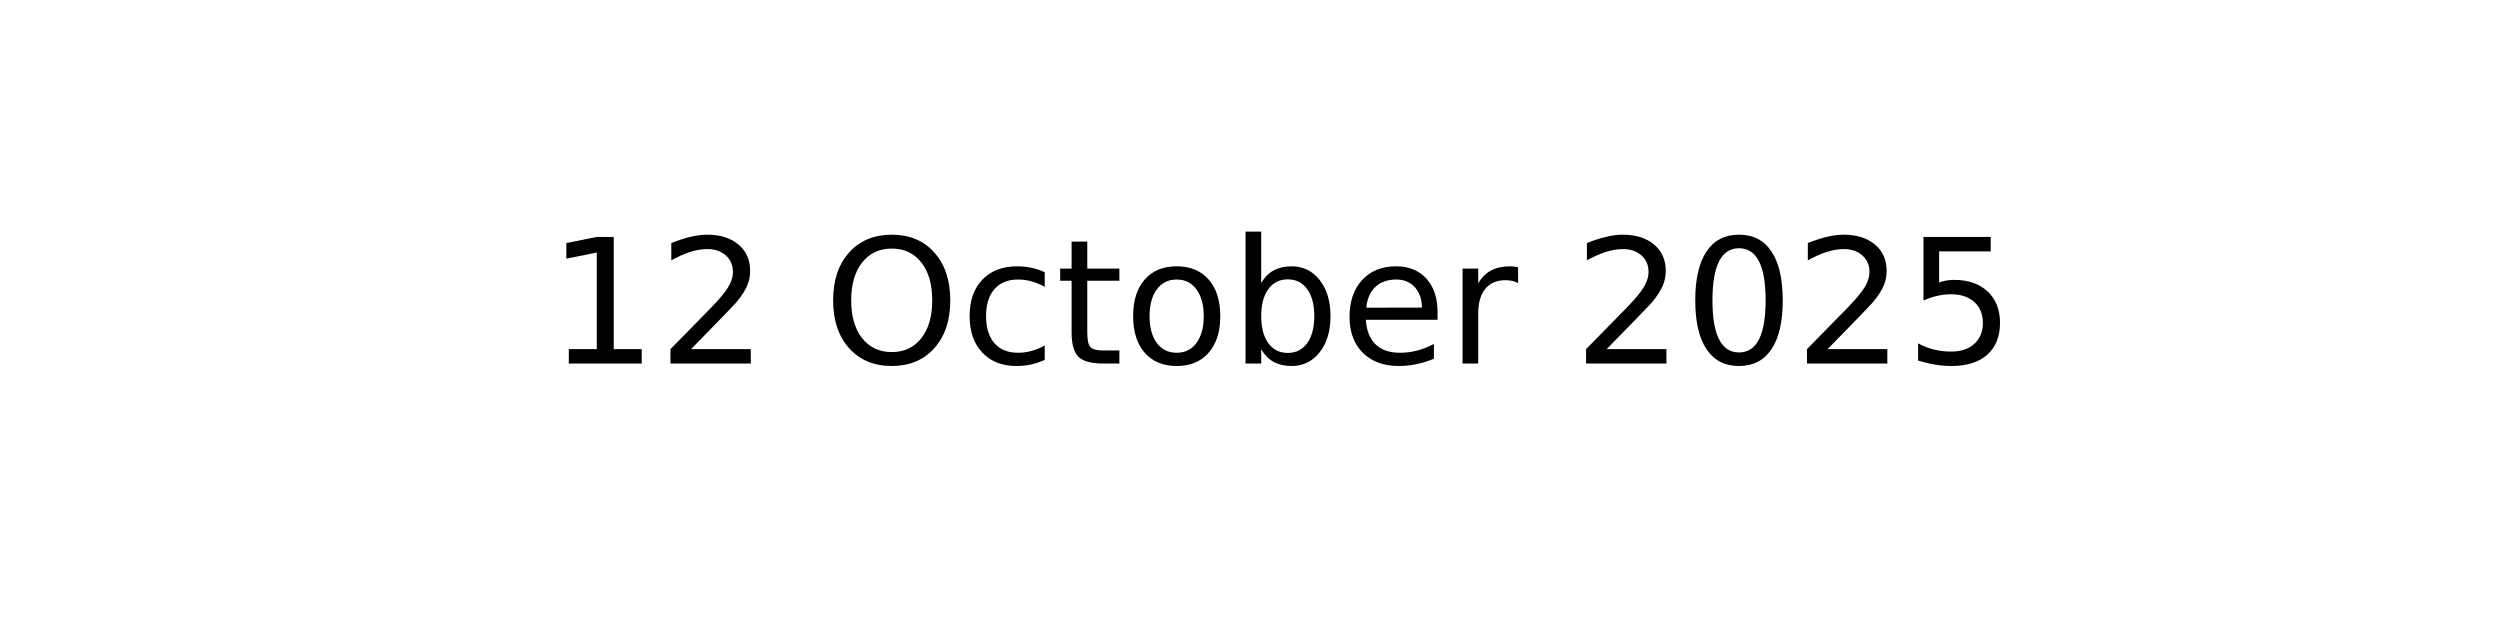
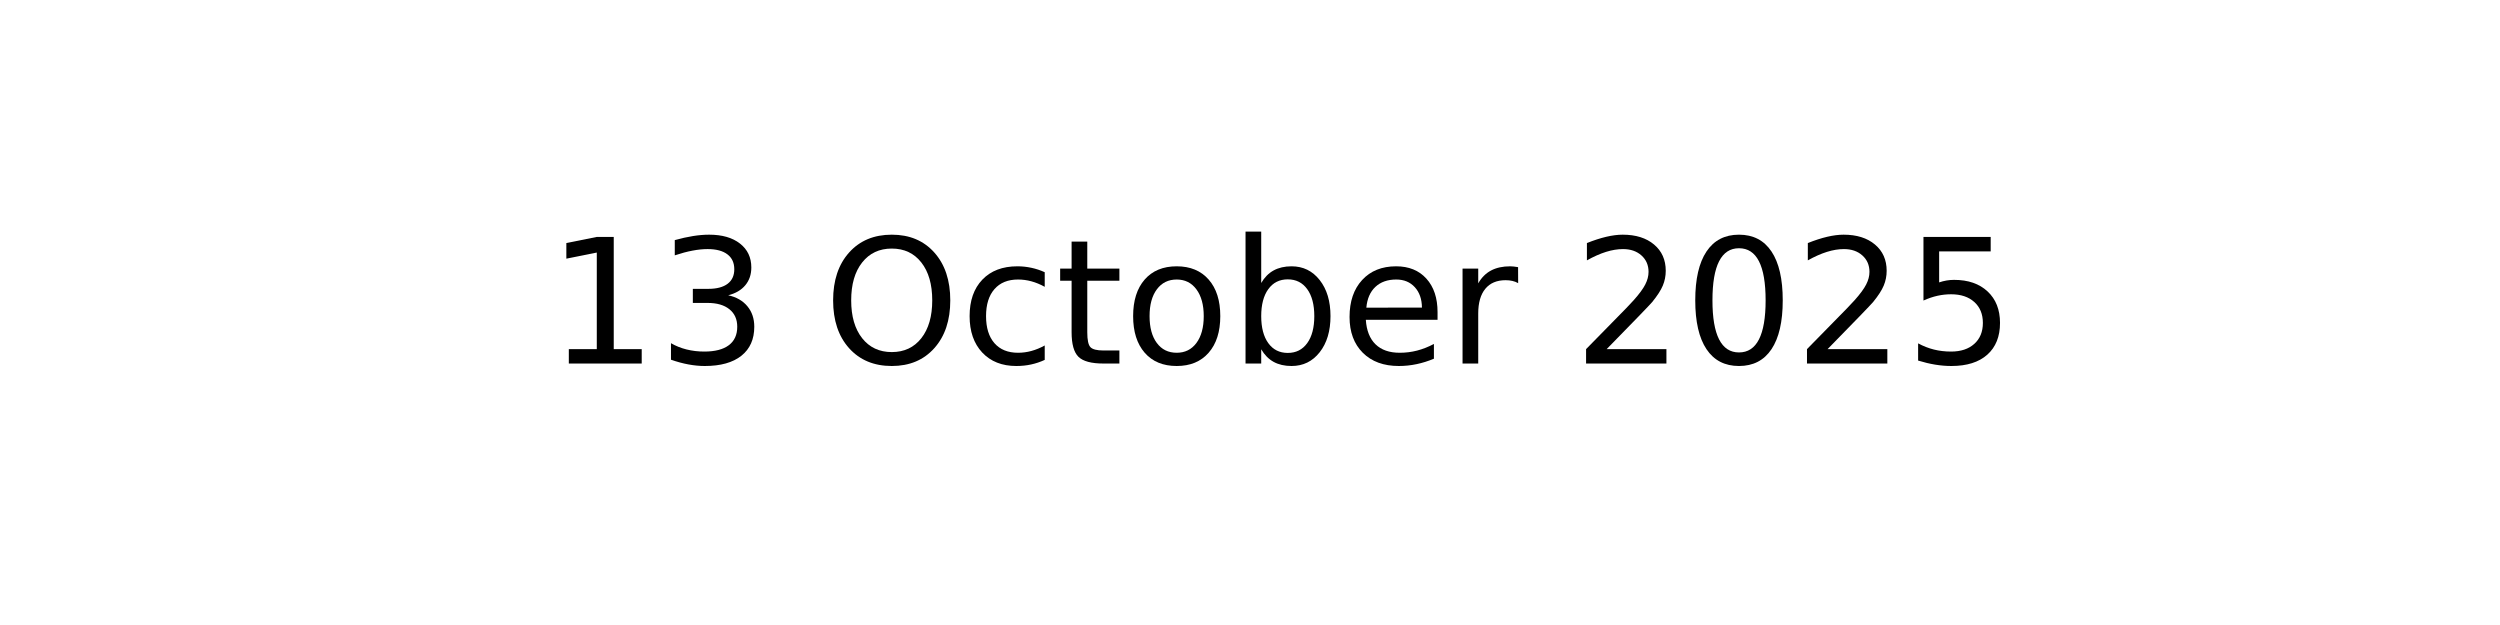
<svg xmlns="http://www.w3.org/2000/svg" xmlns:xlink="http://www.w3.org/1999/xlink" width="144pt" height="36pt" viewBox="0 0 144 36" version="1.1">
  <defs>
    <style type="text/css">*{stroke-linejoin: round; stroke-linecap: butt}</style>
  </defs>
  <g id="figure_1">
    <g id="axes_1">
      <g id="text_1">
        <g transform="translate(31.52344 20.93937) scale(0.1 -0.1)">
          <defs>
            <path id="DejaVuSans-31" d="M 794 531  L 1825 531  L 1825 4091  L 703 3866  L 703 4441  L 1819 4666  L 2450 4666  L 2450 531  L 3481 531  L 3481 0  L 794 0  L 794 531  z " transform="scale(0.015625)" />
-             <path id="DejaVuSans-32" d="M 1228 531  L 3431 531  L 3431 0  L 469 0  L 469 531  Q 828 903 1448 1529  Q 2069 2156 2228 2338  Q 2531 2678 2651 2914  Q 2772 3150 2772 3378  Q 2772 3750 2511 3984  Q 2250 4219 1831 4219  Q 1534 4219 1204 4116  Q 875 4013 500 3803  L 500 4441  Q 881 4594 1212 4672  Q 1544 4750 1819 4750  Q 2544 4750 2975 4387  Q 3406 4025 3406 3419  Q 3406 3131 3298 2873  Q 3191 2616 2906 2266  Q 2828 2175 2409 1742  Q 1991 1309 1228 531  z " transform="scale(0.015625)" />
+             <path id="DejaVuSans-33" d="M 2597 2516  Q 3050 2419 3304 2112  Q 3559 1806 3559 1356  Q 3559 666 3084 287  Q 2609 -91 1734 -91  Q 1441 -91 1130 -33  Q 819 25 488 141  L 488 750  Q 750 597 1062 519  Q 1375 441 1716 441  Q 2309 441 2620 675  Q 2931 909 2931 1356  Q 2931 1769 2642 2001  Q 2353 2234 1838 2234  L 1294 2234  L 1294 2753  L 1863 2753  Q 2328 2753 2575 2939  Q 2822 3125 2822 3475  Q 2822 3834 2567 4026  Q 2313 4219 1838 4219  Q 1578 4219 1281 4162  Q 984 4106 628 3988  L 628 4550  Q 988 4650 1302 4700  Q 1616 4750 1894 4750  Q 2613 4750 3031 4423  Q 3450 4097 3450 3541  Q 3450 3153 3228 2886  Q 3006 2619 2597 2516  z " transform="scale(0.015625)" />
            <path id="DejaVuSans-20" transform="scale(0.015625)" />
            <path id="DejaVuSans-4f" d="M 2522 4238  Q 1834 4238 1429 3725  Q 1025 3213 1025 2328  Q 1025 1447 1429 934  Q 1834 422 2522 422  Q 3209 422 3611 934  Q 4013 1447 4013 2328  Q 4013 3213 3611 3725  Q 3209 4238 2522 4238  z M 2522 4750  Q 3503 4750 4090 4092  Q 4678 3434 4678 2328  Q 4678 1225 4090 567  Q 3503 -91 2522 -91  Q 1538 -91 948 565  Q 359 1222 359 2328  Q 359 3434 948 4092  Q 1538 4750 2522 4750  z " transform="scale(0.015625)" />
            <path id="DejaVuSans-63" d="M 3122 3366  L 3122 2828  Q 2878 2963 2633 3030  Q 2388 3097 2138 3097  Q 1578 3097 1268 2742  Q 959 2388 959 1747  Q 959 1106 1268 751  Q 1578 397 2138 397  Q 2388 397 2633 464  Q 2878 531 3122 666  L 3122 134  Q 2881 22 2623 -34  Q 2366 -91 2075 -91  Q 1284 -91 818 406  Q 353 903 353 1747  Q 353 2603 823 3093  Q 1294 3584 2113 3584  Q 2378 3584 2631 3529  Q 2884 3475 3122 3366  z " transform="scale(0.015625)" />
            <path id="DejaVuSans-74" d="M 1172 4494  L 1172 3500  L 2356 3500  L 2356 3053  L 1172 3053  L 1172 1153  Q 1172 725 1289 603  Q 1406 481 1766 481  L 2356 481  L 2356 0  L 1766 0  Q 1100 0 847 248  Q 594 497 594 1153  L 594 3053  L 172 3053  L 172 3500  L 594 3500  L 594 4494  L 1172 4494  z " transform="scale(0.015625)" />
            <path id="DejaVuSans-6f" d="M 1959 3097  Q 1497 3097 1228 2736  Q 959 2375 959 1747  Q 959 1119 1226 758  Q 1494 397 1959 397  Q 2419 397 2687 759  Q 2956 1122 2956 1747  Q 2956 2369 2687 2733  Q 2419 3097 1959 3097  z M 1959 3584  Q 2709 3584 3137 3096  Q 3566 2609 3566 1747  Q 3566 888 3137 398  Q 2709 -91 1959 -91  Q 1206 -91 779 398  Q 353 888 353 1747  Q 353 2609 779 3096  Q 1206 3584 1959 3584  z " transform="scale(0.015625)" />
            <path id="DejaVuSans-62" d="M 3116 1747  Q 3116 2381 2855 2742  Q 2594 3103 2138 3103  Q 1681 3103 1420 2742  Q 1159 2381 1159 1747  Q 1159 1113 1420 752  Q 1681 391 2138 391  Q 2594 391 2855 752  Q 3116 1113 3116 1747  z M 1159 2969  Q 1341 3281 1617 3432  Q 1894 3584 2278 3584  Q 2916 3584 3314 3078  Q 3713 2572 3713 1747  Q 3713 922 3314 415  Q 2916 -91 2278 -91  Q 1894 -91 1617 61  Q 1341 213 1159 525  L 1159 0  L 581 0  L 581 4863  L 1159 4863  L 1159 2969  z " transform="scale(0.015625)" />
            <path id="DejaVuSans-65" d="M 3597 1894  L 3597 1613  L 953 1613  Q 991 1019 1311 708  Q 1631 397 2203 397  Q 2534 397 2845 478  Q 3156 559 3463 722  L 3463 178  Q 3153 47 2828 -22  Q 2503 -91 2169 -91  Q 1331 -91 842 396  Q 353 884 353 1716  Q 353 2575 817 3079  Q 1281 3584 2069 3584  Q 2775 3584 3186 3129  Q 3597 2675 3597 1894  z M 3022 2063  Q 3016 2534 2758 2815  Q 2500 3097 2075 3097  Q 1594 3097 1305 2825  Q 1016 2553 972 2059  L 3022 2063  z " transform="scale(0.015625)" />
            <path id="DejaVuSans-72" d="M 2631 2963  Q 2534 3019 2420 3045  Q 2306 3072 2169 3072  Q 1681 3072 1420 2755  Q 1159 2438 1159 1844  L 1159 0  L 581 0  L 581 3500  L 1159 3500  L 1159 2956  Q 1341 3275 1631 3429  Q 1922 3584 2338 3584  Q 2397 3584 2469 3576  Q 2541 3569 2628 3553  L 2631 2963  z " transform="scale(0.015625)" />
+             <path id="DejaVuSans-32" d="M 1228 531  L 3431 531  L 3431 0  L 469 0  L 469 531  Q 828 903 1448 1529  Q 2069 2156 2228 2338  Q 2531 2678 2651 2914  Q 2772 3150 2772 3378  Q 2772 3750 2511 3984  Q 2250 4219 1831 4219  Q 1534 4219 1204 4116  Q 875 4013 500 3803  L 500 4441  Q 881 4594 1212 4672  Q 1544 4750 1819 4750  Q 2544 4750 2975 4387  Q 3406 4025 3406 3419  Q 3406 3131 3298 2873  Q 3191 2616 2906 2266  Q 2828 2175 2409 1742  Q 1991 1309 1228 531  z " transform="scale(0.015625)" />
            <path id="DejaVuSans-30" d="M 2034 4250  Q 1547 4250 1301 3770  Q 1056 3291 1056 2328  Q 1056 1369 1301 889  Q 1547 409 2034 409  Q 2525 409 2770 889  Q 3016 1369 3016 2328  Q 3016 3291 2770 3770  Q 2525 4250 2034 4250  z M 2034 4750  Q 2819 4750 3233 4129  Q 3647 3509 3647 2328  Q 3647 1150 3233 529  Q 2819 -91 2034 -91  Q 1250 -91 836 529  Q 422 1150 422 2328  Q 422 3509 836 4129  Q 1250 4750 2034 4750  z " transform="scale(0.015625)" />
            <path id="DejaVuSans-35" d="M 691 4666  L 3169 4666  L 3169 4134  L 1269 4134  L 1269 2991  Q 1406 3038 1543 3061  Q 1681 3084 1819 3084  Q 2600 3084 3056 2656  Q 3513 2228 3513 1497  Q 3513 744 3044 326  Q 2575 -91 1722 -91  Q 1428 -91 1123 -41  Q 819 9 494 109  L 494 744  Q 775 591 1075 516  Q 1375 441 1709 441  Q 2250 441 2565 725  Q 2881 1009 2881 1497  Q 2881 1984 2565 2268  Q 2250 2553 1709 2553  Q 1456 2553 1204 2497  Q 953 2441 691 2322  L 691 4666  z " transform="scale(0.015625)" />
          </defs>
          <use xlink:href="#DejaVuSans-31" />
-           <use xlink:href="#DejaVuSans-32" x="63.623" />
+           <use xlink:href="#DejaVuSans-33" x="63.623" />
          <use xlink:href="#DejaVuSans-20" x="127.246" />
          <use xlink:href="#DejaVuSans-4f" x="159.033" />
          <use xlink:href="#DejaVuSans-63" x="237.744" />
          <use xlink:href="#DejaVuSans-74" x="292.725" />
          <use xlink:href="#DejaVuSans-6f" x="331.934" />
          <use xlink:href="#DejaVuSans-62" x="393.115" />
          <use xlink:href="#DejaVuSans-65" x="456.592" />
          <use xlink:href="#DejaVuSans-72" x="518.115" />
          <use xlink:href="#DejaVuSans-20" x="559.229" />
          <use xlink:href="#DejaVuSans-32" x="591.016" />
          <use xlink:href="#DejaVuSans-30" x="654.639" />
          <use xlink:href="#DejaVuSans-32" x="718.262" />
          <use xlink:href="#DejaVuSans-35" x="781.885" />
        </g>
      </g>
    </g>
  </g>
</svg>
